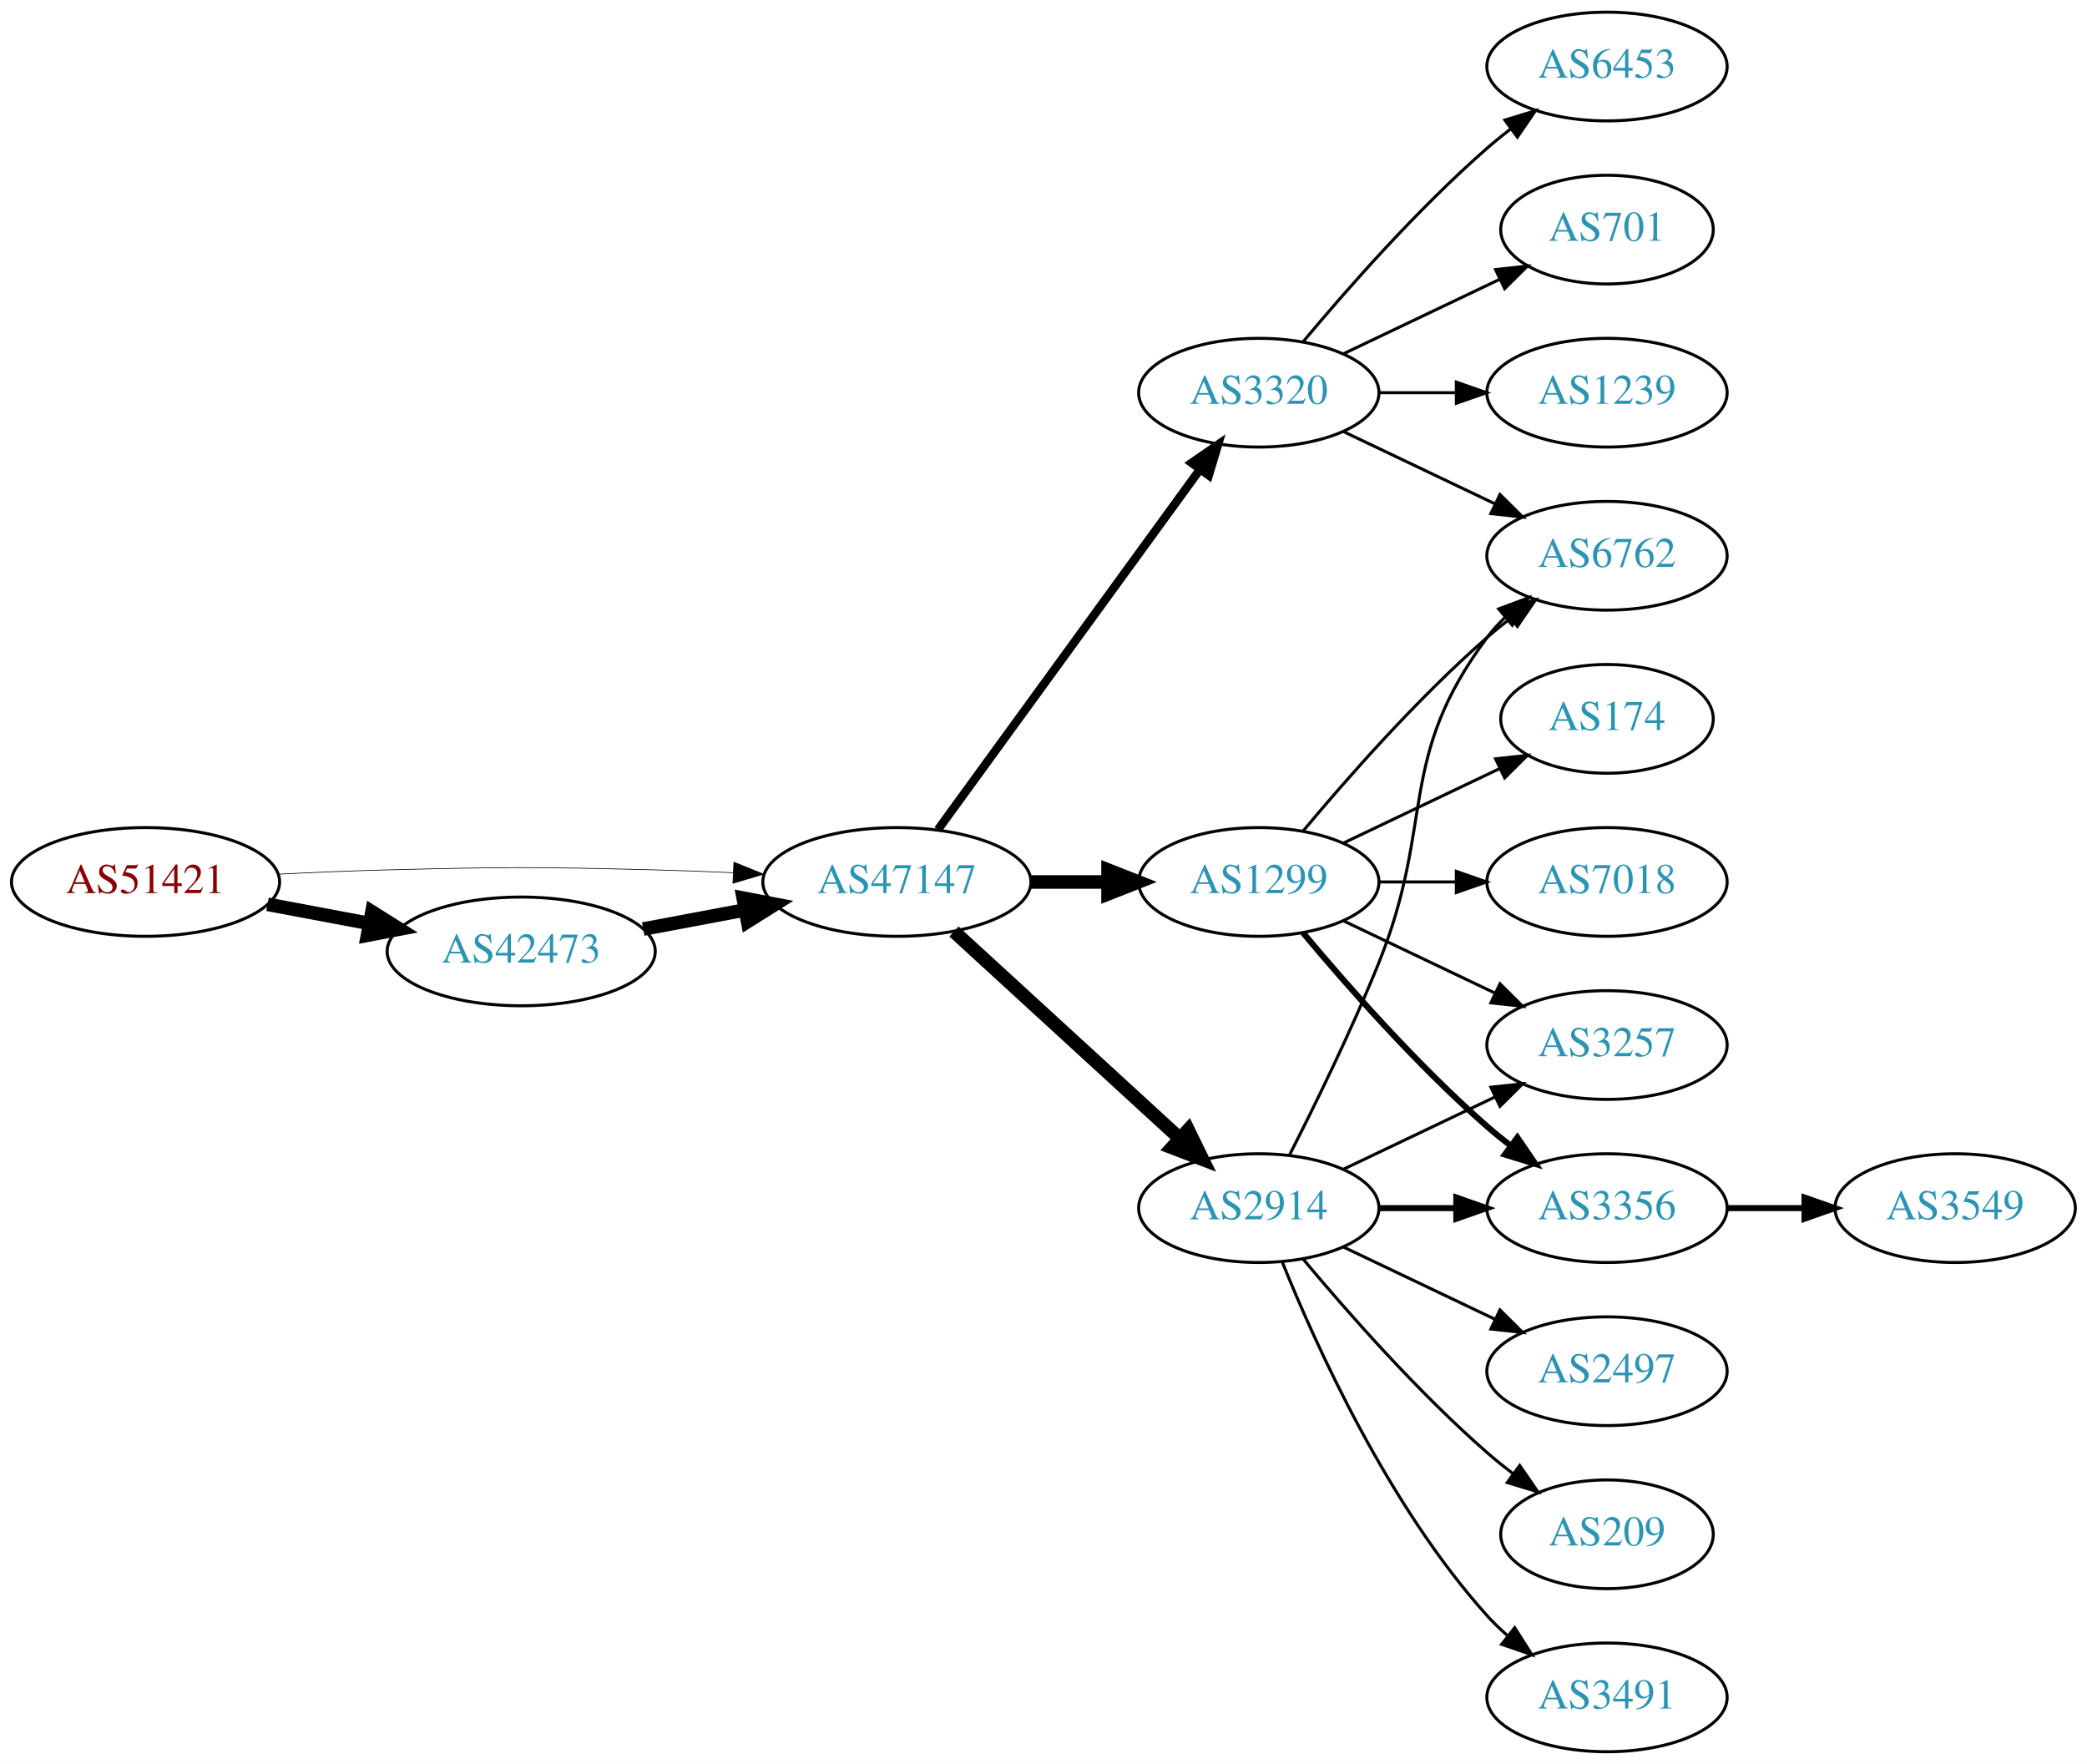
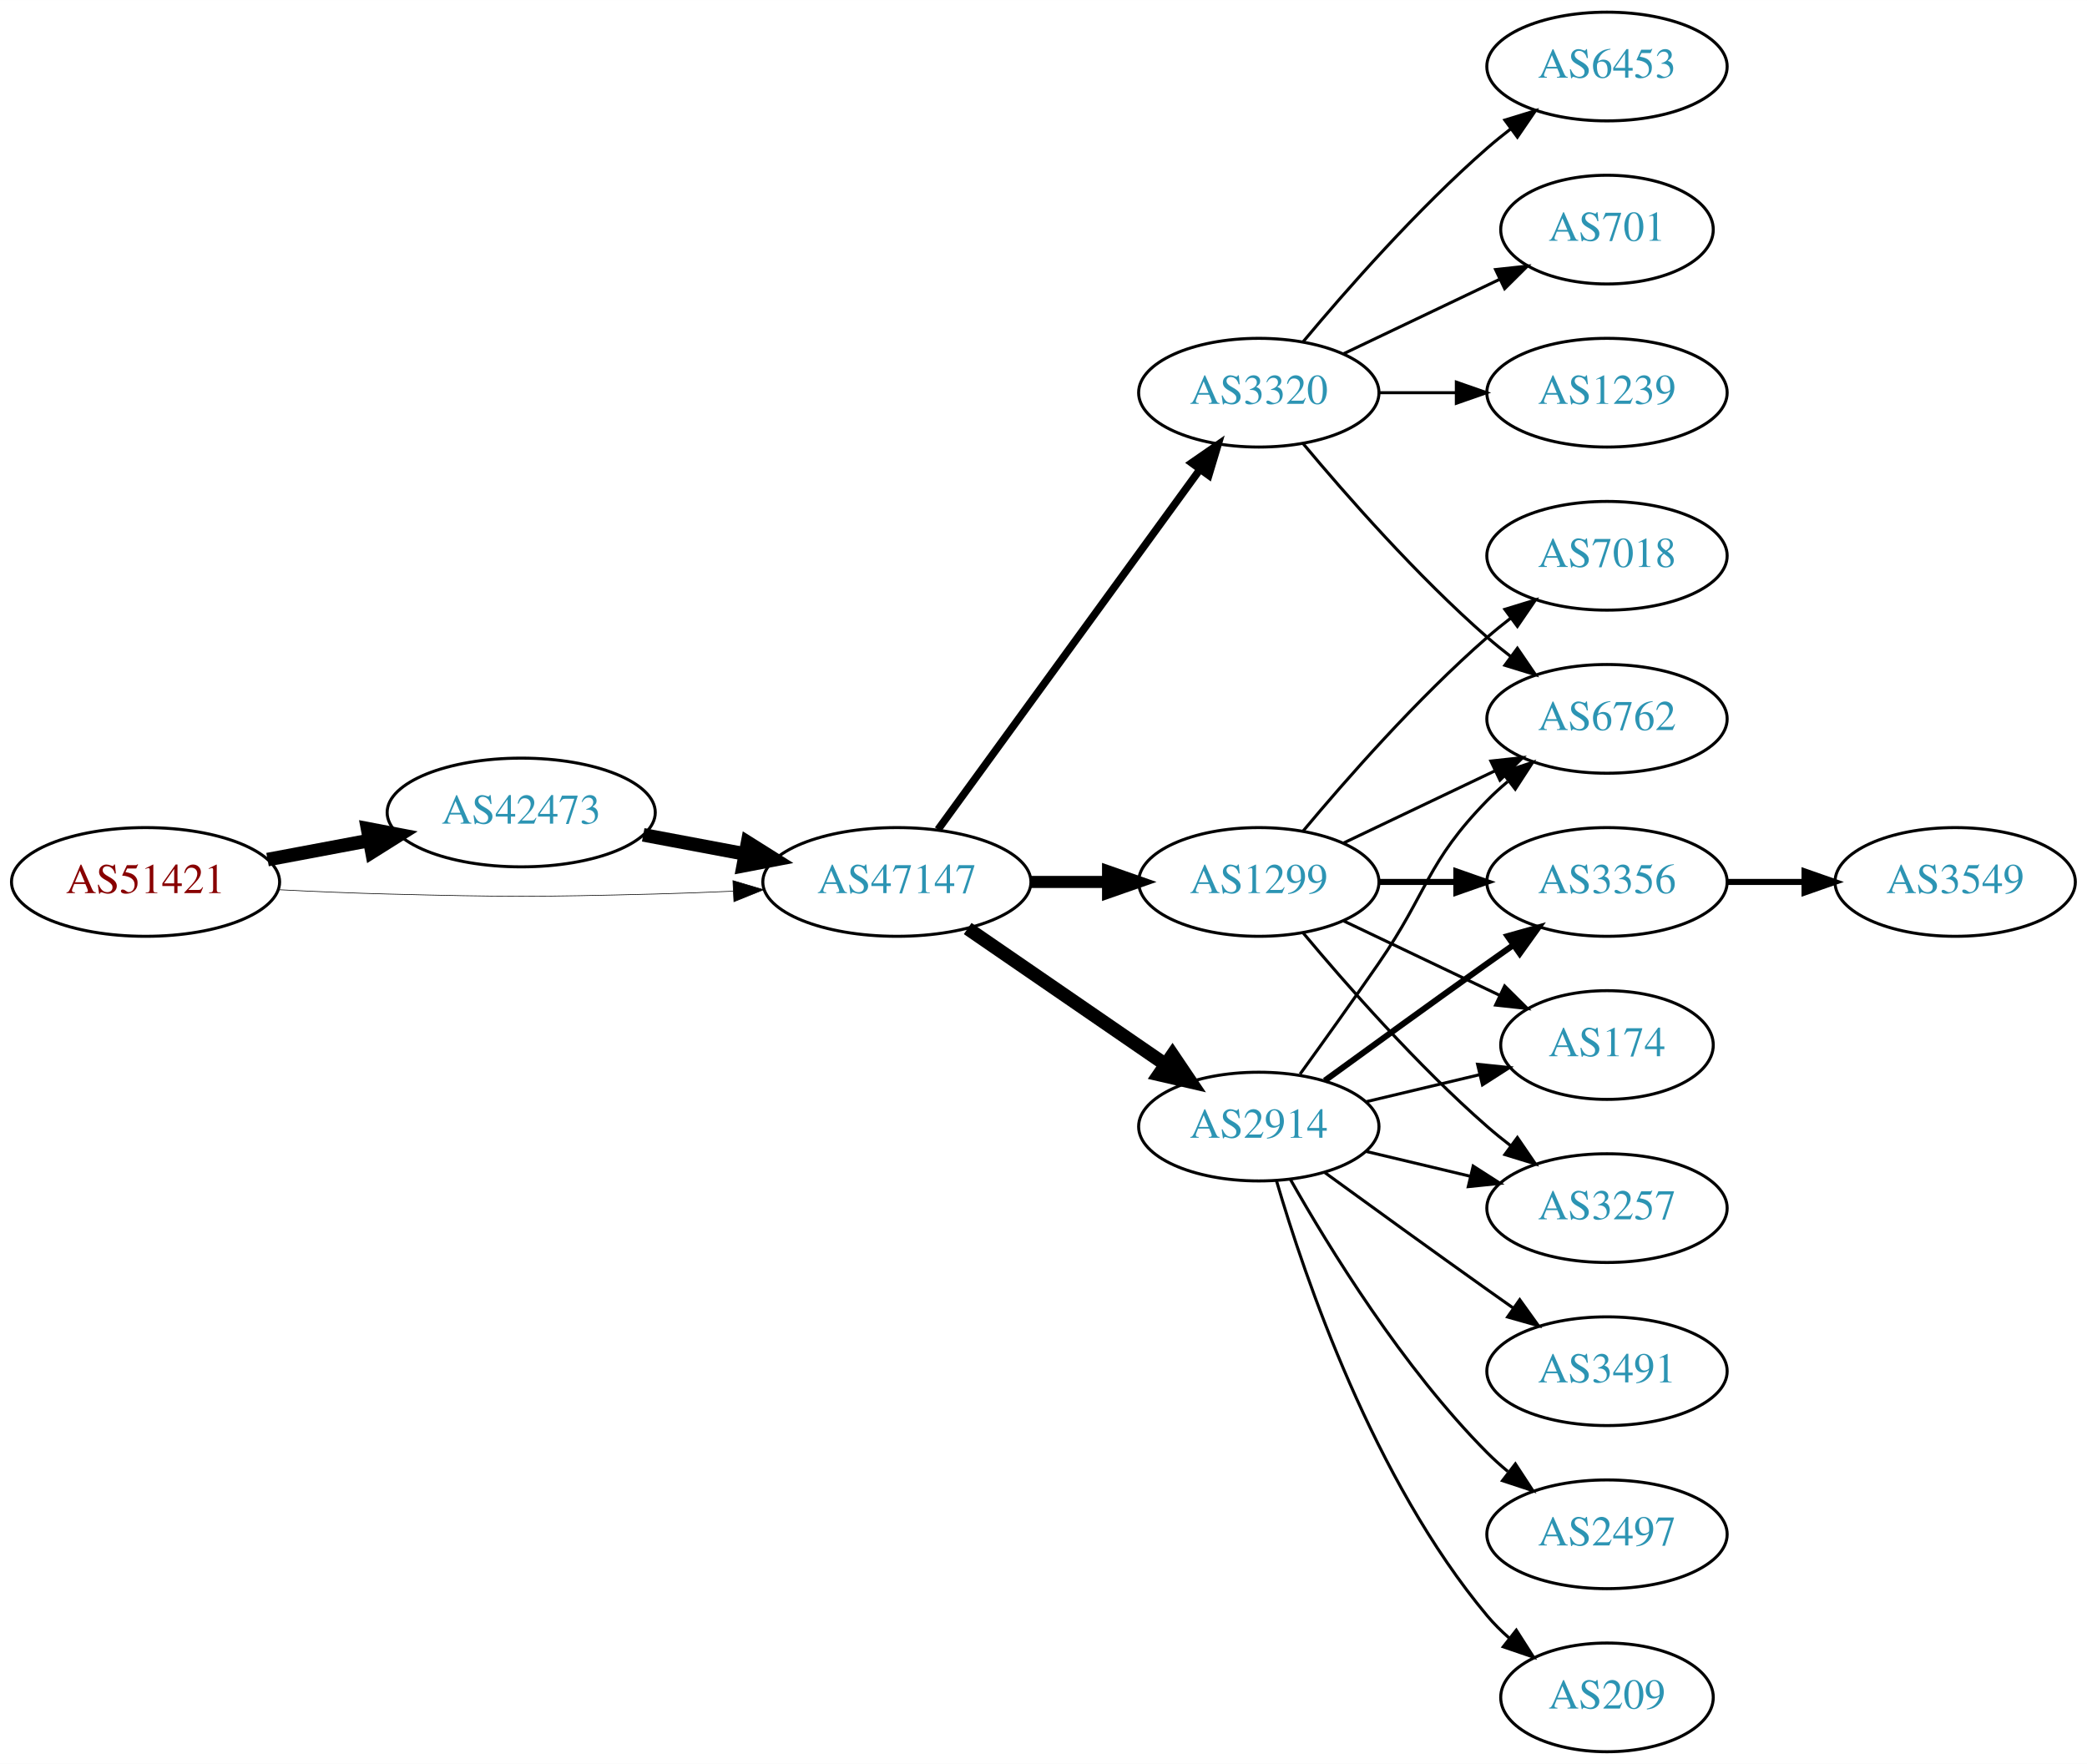
<svg xmlns="http://www.w3.org/2000/svg" xmlns:xlink="http://www.w3.org/1999/xlink" width="691pt" height="584pt" viewBox="0.00 0.00 691.06 584.00">
  <g id="graph0" class="graph" transform="scale(1 1) rotate(0) translate(4 580)">
    <polygon fill="white" stroke="none" points="-4,4 -4,-580 687.055,-580 687.055,4 -4,4" />
    <g id="node1" class="node">
      <g id="a_node1">
        <a xlink:href="/asn/51421" xlink:title="AS51421 ~ Heinrich THURNER [AT]">
          <ellipse fill="#ffffff" stroke="black" cx="44.196" cy="-288" rx="44.393" ry="18" />
          <text text-anchor="middle" x="44.196" y="-284.3" font-family="Times,serif" font-size="14.00" fill="#880000">AS51421</text>
        </a>
      </g>
    </g>
    <g id="node2" class="node">
      <g id="a_node2">
        <a xlink:href="/asn/42473" xlink:title="AS42473 ~ ANEXIA Internetdienstleistungs GmbH [AT]">
-           <ellipse fill="#ffffff" stroke="black" cx="168.588" cy="-265" rx="44.393" ry="18" />
-           <text text-anchor="middle" x="168.588" y="-261.3" font-family="Times,serif" font-size="14.00" fill="#2c94b3">AS42473</text>
+           <ellipse fill="#ffffff" stroke="black" cx="168.588" cy="-311" rx="44.393" ry="18" />
+           <text text-anchor="middle" x="168.588" y="-307.3" font-family="Times,serif" font-size="14.00" fill="#2c94b3">AS42473</text>
        </a>
      </g>
    </g>
    <g id="edge1" class="edge">
-       <path fill="none" stroke="black" stroke-width="4.5" d="M84.595,-280.596C95.296,-278.585 107.019,-276.382 118.196,-274.282" />
-       <polygon fill="black" stroke="black" stroke-width="4.5" points="119.162,-278.107 128.263,-272.39 117.707,-270.367 119.162,-278.107" />
+       <path fill="none" stroke="black" stroke-width="4.5" d="M84.595,-295.404C95.296,-297.415 107.019,-299.618 118.196,-301.718" />
+       <polygon fill="black" stroke="black" stroke-width="4.5" points="117.707,-305.633 128.263,-303.61 119.162,-297.893 117.707,-305.633" />
    </g>
    <g id="node3" class="node">
      <g id="a_node3">
        <a xlink:href="/asn/47147" xlink:title="AS47147 ~ ANEXIA Internetdienstleistungs GmbH [AT]">
          <ellipse fill="#ffffff" stroke="black" cx="292.98" cy="-288" rx="44.393" ry="18" />
          <text text-anchor="middle" x="292.98" y="-284.3" font-family="Times,serif" font-size="14.00" fill="#2c94b3">AS47147</text>
        </a>
      </g>
    </g>
    <g id="edge2" class="edge">
-       <path fill="none" stroke="black" stroke-width="0.225" d="M88.339,-290.575C100.033,-291.165 112.694,-291.705 124.392,-292 163.665,-292.991 173.511,-292.991 212.784,-292 221.192,-291.788 230.098,-291.449 238.784,-291.056" />
-       <polygon fill="black" stroke="black" stroke-width="0.225" points="239.017,-294.549 248.838,-290.575 238.682,-287.557 239.017,-294.549" />
+       <path fill="none" stroke="black" stroke-width="0.214" d="M88.339,-285.425C100.033,-284.835 112.694,-284.295 124.392,-284 163.665,-283.009 173.511,-283.009 212.784,-284 221.192,-284.212 230.098,-284.551 238.784,-284.944" />
+       <polygon fill="black" stroke="black" stroke-width="0.214" points="238.682,-288.443 248.838,-285.425 239.017,-281.451 238.682,-288.443" />
    </g>
    <g id="edge3" class="edge">
-       <path fill="none" stroke="black" stroke-width="4.5" d="M208.988,-272.404C219.688,-274.415 231.411,-276.618 242.589,-278.718" />
-       <polygon fill="black" stroke="black" stroke-width="4.5" points="242.1,-282.633 252.655,-280.61 243.554,-274.893 242.1,-282.633" />
+       <path fill="none" stroke="black" stroke-width="4.5" d="M208.988,-303.596C219.688,-301.585 231.411,-299.382 242.589,-297.282" />
+       <polygon fill="black" stroke="black" stroke-width="4.5" points="243.554,-301.107 252.655,-295.39 242.1,-293.367 243.554,-301.107" />
    </g>
    <g id="node4" class="node">
      <g id="a_node4">
        <a xlink:href="/asn/3320" xlink:title="AS3320 ~ DTAG [DE]">
          <ellipse fill="#ffffff" stroke="black" cx="412.823" cy="-450" rx="39.794" ry="18" />
          <text text-anchor="middle" x="412.823" y="-446.3" font-family="Times,serif" font-size="14.00" fill="#2c94b3">AS3320</text>
        </a>
      </g>
    </g>
    <g id="edge4" class="edge">
-       <path fill="none" stroke="black" stroke-width="2.812" d="M306.592,-305.337C327.412,-333.96 369.075,-391.233 393.264,-424.486" />
-       <polygon fill="black" stroke="black" stroke-width="2.812" points="390.589,-426.76 399.302,-432.788 396.25,-422.642 390.589,-426.76" />
+       <path fill="none" stroke="black" stroke-width="2.5" d="M306.592,-305.337C327.412,-333.96 369.075,-391.233 393.264,-424.486" />
+       <polygon fill="black" stroke="black" stroke-width="2.5" points="390.589,-426.76 399.302,-432.788 396.25,-422.642 390.589,-426.76" />
    </g>
    <g id="node5" class="node">
      <g id="a_node5">
        <a xlink:href="/asn/2914" xlink:title="AS2914 ~ NTT America, Inc. [US]">
-           <ellipse fill="#ffffff" stroke="black" cx="412.823" cy="-180" rx="39.794" ry="18" />
-           <text text-anchor="middle" x="412.823" y="-176.3" font-family="Times,serif" font-size="14.00" fill="#2c94b3">AS2914</text>
+           <ellipse fill="#ffffff" stroke="black" cx="412.823" cy="-207" rx="39.794" ry="18" />
+           <text text-anchor="middle" x="412.823" y="-203.3" font-family="Times,serif" font-size="14.00" fill="#2c94b3">AS2914</text>
        </a>
      </g>
    </g>
    <g id="edge5" class="edge">
-       <path fill="none" stroke="black" stroke-width="4.5" d="M311.878,-271.597C331.806,-253.333 364.164,-223.678 386.641,-203.079" />
-       <polygon fill="black" stroke="black" stroke-width="4.5" points="389.431,-205.863 394.143,-196.203 384.11,-200.057 389.431,-205.863" />
+       <path fill="none" stroke="black" stroke-width="4.5" d="M316.423,-272.574C335.004,-259.802 361.565,-241.545 381.945,-227.537" />
+       <polygon fill="black" stroke="black" stroke-width="4.5" points="384.249,-230.731 390.259,-221.822 379.788,-224.242 384.249,-230.731" />
    </g>
    <g id="node6" class="node">
      <g id="a_node6">
        <a xlink:href="/asn/1299" xlink:title="AS1299 ~ Telia Carrier [EU]">
          <ellipse fill="#ffffff" stroke="black" cx="412.823" cy="-288" rx="39.794" ry="18" />
          <text text-anchor="middle" x="412.823" y="-284.3" font-family="Times,serif" font-size="14.00" fill="#2c94b3">AS1299</text>
        </a>
      </g>
    </g>
    <g id="edge6" class="edge">
-       <path fill="none" stroke="black" stroke-width="4.5" d="M337.191,-288C345.504,-288 354.267,-288 362.749,-288" />
-       <polygon fill="black" stroke="black" stroke-width="4.5" points="362.908,-291.938 372.908,-288 362.908,-284.063 362.908,-291.938" />
+       <path fill="none" stroke="black" stroke-width="4" d="M337.191,-288C345.504,-288 354.267,-288 362.749,-288" />
+       <polygon fill="black" stroke="black" stroke-width="4" points="362.908,-291.5 372.908,-288 362.908,-284.5 362.908,-291.5" />
    </g>
    <g id="node7" class="node">
      <g id="a_node7">
        <a xlink:href="/asn/6453" xlink:title="AS6453 ~ TATA COMMUNICATIONS (AMERICA) INC [US]">
          <ellipse fill="#ffffff" stroke="black" cx="528.116" cy="-558" rx="39.794" ry="18" />
          <text text-anchor="middle" x="528.116" y="-554.3" font-family="Times,serif" font-size="14.00" fill="#2c94b3">AS6453</text>
        </a>
      </g>
    </g>
    <g id="edge7" class="edge">
      <path fill="none" stroke="black" d="M427.453,-466.817C441.736,-483.929 465.282,-510.745 488.469,-531 490.935,-533.154 493.574,-535.294 496.271,-537.372" />
      <polygon fill="black" stroke="black" points="494.296,-540.264 504.425,-543.37 498.444,-534.625 494.296,-540.264" />
    </g>
    <g id="node8" class="node">
      <g id="a_node8">
+         <a xlink:href="/asn/6762" xlink:title="AS6762 ~ TELECOM ITALIA SPARKLE S.p.A. [IT]">
+           <ellipse fill="#ffffff" stroke="black" cx="528.116" cy="-342" rx="39.794" ry="18" />
+           <text text-anchor="middle" x="528.116" y="-338.3" font-family="Times,serif" font-size="14.00" fill="#2c94b3">AS6762</text>
+         </a>
+       </g>
+     </g>
+     <g id="edge8" class="edge">
+       <path fill="none" stroke="black" d="M427.453,-433.183C441.736,-416.071 465.282,-389.255 488.469,-369 490.935,-366.846 493.574,-364.706 496.271,-362.628" />
+       <polygon fill="black" stroke="black" points="498.444,-365.375 504.425,-356.63 494.296,-359.736 498.444,-365.375" />
+     </g>
+     <g id="node9" class="node">
+       <g id="a_node9">
        <a xlink:href="/asn/701" xlink:title="AS701 ~ UUNET [US]">
          <ellipse fill="#ffffff" stroke="black" cx="528.116" cy="-504" rx="35.194" ry="18" />
          <text text-anchor="middle" x="528.116" y="-500.3" font-family="Times,serif" font-size="14.00" fill="#2c94b3">AS701</text>
        </a>
      </g>
    </g>
-     <g id="edge8" class="edge">
+     <g id="edge9" class="edge">
      <path fill="none" stroke="black" d="M440.959,-462.934C456.391,-470.29 475.877,-479.577 492.412,-487.459" />
      <polygon fill="black" stroke="black" points="491.221,-490.768 501.754,-491.911 494.232,-484.449 491.221,-490.768" />
-     </g>
-     <g id="node9" class="node">
-       <g id="a_node9">
-         <a xlink:href="/asn/6762" xlink:title="AS6762 ~ TELECOM ITALIA SPARKLE S.p.A. [IT]">
-           <ellipse fill="#ffffff" stroke="black" cx="528.116" cy="-396" rx="39.794" ry="18" />
-           <text text-anchor="middle" x="528.116" y="-392.3" font-family="Times,serif" font-size="14.00" fill="#2c94b3">AS6762</text>
-         </a>
-       </g>
-     </g>
-     <g id="edge9" class="edge">
-       <path fill="none" stroke="black" d="M440.959,-437.066C455.953,-429.919 474.774,-420.948 490.998,-413.215" />
-       <polygon fill="black" stroke="black" points="492.68,-416.291 500.201,-408.829 489.668,-409.972 492.68,-416.291" />
    </g>
    <g id="node10" class="node">
      <g id="a_node10">
        <a xlink:href="/asn/1239" xlink:title="AS1239 ~ Sprint [US]">
          <ellipse fill="#ffffff" stroke="black" cx="528.116" cy="-450" rx="39.794" ry="18" />
          <text text-anchor="middle" x="528.116" y="-446.3" font-family="Times,serif" font-size="14.00" fill="#2c94b3">AS1239</text>
        </a>
      </g>
    </g>
    <g id="edge10" class="edge">
      <path fill="none" stroke="black" d="M452.495,-450C460.698,-450 469.462,-450 477.994,-450" />
      <polygon fill="black" stroke="black" points="478.233,-453.5 488.233,-450 478.233,-446.5 478.233,-453.5" />
    </g>
-     <g id="edge11" class="edge">
-       <path fill="none" stroke="black" d="M422.904,-197.417C431.172,-213.634 443.434,-238.603 452.469,-261 471.399,-307.922 458.198,-328.458 488.469,-369 490.214,-371.336 492.221,-373.545 494.385,-375.617" />
-       <polygon fill="black" stroke="black" points="492.262,-378.405 502.185,-382.118 496.744,-373.027 492.262,-378.405" />
+     <g id="edge17" class="edge">
+       <path fill="none" stroke="black" d="M426.502,-224.406C434.118,-234.937 443.95,-248.67 452.469,-261 468.865,-284.731 468.297,-294.383 488.469,-315 490.562,-317.139 492.846,-319.218 495.222,-321.21" />
+       <polygon fill="black" stroke="black" points="493.466,-324.275 503.522,-327.611 497.741,-318.732 493.466,-324.275" />
    </g>
    <g id="node11" class="node">
      <g id="a_node11">
-         <a xlink:href="/asn/2497" xlink:title="AS2497 ~ Internet Initiative Japan Inc. [JP]">
-           <ellipse fill="#ffffff" stroke="black" cx="528.116" cy="-126" rx="39.794" ry="18" />
-           <text text-anchor="middle" x="528.116" y="-122.3" font-family="Times,serif" font-size="14.00" fill="#2c94b3">AS2497</text>
-         </a>
-       </g>
-     </g>
-     <g id="edge12" class="edge">
-       <path fill="none" stroke="black" d="M440.959,-167.066C455.953,-159.919 474.774,-150.948 490.998,-143.215" />
-       <polygon fill="black" stroke="black" points="492.68,-146.291 500.201,-138.829 489.668,-139.972 492.68,-146.291" />
-     </g>
-     <g id="node12" class="node">
-       <g id="a_node12">
        <a xlink:href="/asn/3356" xlink:title="AS3356 ~ Level 3 Parent, LLC [US]">
-           <ellipse fill="#ffffff" stroke="black" cx="528.116" cy="-180" rx="39.794" ry="18" />
-           <text text-anchor="middle" x="528.116" y="-176.3" font-family="Times,serif" font-size="14.00" fill="#2c94b3">AS3356</text>
-         </a>
-       </g>
-     </g>
-     <g id="edge13" class="edge">
-       <path fill="none" stroke="black" stroke-width="2" d="M452.495,-180C460.698,-180 469.462,-180 477.994,-180" />
-       <polygon fill="black" stroke="black" stroke-width="2" points="478.233,-183.5 488.233,-180 478.233,-176.5 478.233,-183.5" />
+           <ellipse fill="#ffffff" stroke="black" cx="528.116" cy="-288" rx="39.794" ry="18" />
+           <text text-anchor="middle" x="528.116" y="-284.3" font-family="Times,serif" font-size="14.00" fill="#2c94b3">AS3356</text>
+         </a>
+       </g>
+     </g>
+     <g id="edge16" class="edge">
+       <path fill="none" stroke="black" stroke-width="2" d="M434.671,-222.222C449.605,-233.091 470.219,-248.025 488.469,-261 491.29,-263.005 494.233,-265.085 497.181,-267.159" />
+       <polygon fill="black" stroke="black" stroke-width="2" points="495.208,-270.05 505.406,-272.926 499.227,-264.319 495.208,-270.05" />
    </g>
    <g id="node13" class="node">
      <g id="a_node13">
-         <a xlink:href="/asn/3257" xlink:title="AS3257 ~ GTT [DE]">
-           <ellipse fill="#ffffff" stroke="black" cx="528.116" cy="-234" rx="39.794" ry="18" />
-           <text text-anchor="middle" x="528.116" y="-230.3" font-family="Times,serif" font-size="14.00" fill="#2c94b3">AS3257</text>
-         </a>
-       </g>
-     </g>
-     <g id="edge14" class="edge">
-       <path fill="none" stroke="black" d="M440.959,-192.934C455.953,-200.081 474.774,-209.052 490.998,-216.785" />
-       <polygon fill="black" stroke="black" points="489.668,-220.028 500.201,-221.171 492.68,-213.709 489.668,-220.028" />
+         <a xlink:href="/asn/174" xlink:title="AS174 ~ Cogent Communications [US]">
+           <ellipse fill="#ffffff" stroke="black" cx="528.116" cy="-234" rx="35.194" ry="18" />
+           <text text-anchor="middle" x="528.116" y="-230.3" font-family="Times,serif" font-size="14.00" fill="#2c94b3">AS174</text>
+         </a>
+       </g>
+     </g>
+     <g id="edge20" class="edge">
+       <path fill="none" stroke="black" d="M448.43,-215.248C460.225,-218.058 473.529,-221.229 485.797,-224.153" />
+       <polygon fill="black" stroke="black" points="485.263,-227.624 495.802,-226.537 486.886,-220.814 485.263,-227.624" />
    </g>
    <g id="node14" class="node">
      <g id="a_node14">
-         <a xlink:href="/asn/209" xlink:title="AS209 ~ CenturyLink Communications, LLC [US]">
-           <ellipse fill="#ffffff" stroke="black" cx="528.116" cy="-72" rx="35.194" ry="18" />
-           <text text-anchor="middle" x="528.116" y="-68.3" font-family="Times,serif" font-size="14.00" fill="#2c94b3">AS209</text>
-         </a>
-       </g>
-     </g>
-     <g id="edge15" class="edge">
-       <path fill="none" stroke="black" d="M427.453,-163.183C441.736,-146.071 465.282,-119.255 488.469,-99 491.139,-96.668 494.012,-94.352 496.942,-92.114" />
-       <polygon fill="black" stroke="black" points="499.22,-94.784 505.234,-86.061 495.093,-89.13 499.22,-94.784" />
+         <a xlink:href="/asn/3257" xlink:title="AS3257 ~ GTT [DE]">
+           <ellipse fill="#ffffff" stroke="black" cx="528.116" cy="-180" rx="39.794" ry="18" />
+           <text text-anchor="middle" x="528.116" y="-176.3" font-family="Times,serif" font-size="14.00" fill="#2c94b3">AS3257</text>
+         </a>
+       </g>
+     </g>
+     <g id="edge19" class="edge">
+       <path fill="none" stroke="black" d="M448.43,-198.752C459.301,-196.162 471.456,-193.265 482.898,-190.538" />
+       <polygon fill="black" stroke="black" points="483.804,-193.92 492.721,-188.197 482.182,-187.111 483.804,-193.92" />
    </g>
    <g id="node15" class="node">
      <g id="a_node15">
        <a xlink:href="/asn/3491" xlink:title="AS3491 ~ PCCW Global, Inc. [US]">
-           <ellipse fill="#ffffff" stroke="black" cx="528.116" cy="-18" rx="39.794" ry="18" />
-           <text text-anchor="middle" x="528.116" y="-14.3" font-family="Times,serif" font-size="14.00" fill="#2c94b3">AS3491</text>
-         </a>
-       </g>
-     </g>
-     <g id="edge16" class="edge">
-       <path fill="none" stroke="black" d="M420.571,-162.213C431.622,-134.757 455.675,-81.422 488.469,-45 490.472,-42.776 492.691,-40.637 495.023,-38.603" />
-       <polygon fill="black" stroke="black" points="497.554,-41.065 503.242,-32.127 493.221,-35.567 497.554,-41.065" />
-     </g>
-     <g id="edge20" class="edge">
+           <ellipse fill="#ffffff" stroke="black" cx="528.116" cy="-126" rx="39.794" ry="18" />
+           <text text-anchor="middle" x="528.116" y="-122.3" font-family="Times,serif" font-size="14.00" fill="#2c94b3">AS3491</text>
+         </a>
+       </g>
+     </g>
+     <g id="edge18" class="edge">
+       <path fill="none" stroke="black" d="M434.671,-191.778C449.605,-180.909 470.219,-165.975 488.469,-153 491.29,-150.995 494.233,-148.915 497.181,-146.841" />
+       <polygon fill="black" stroke="black" points="499.227,-149.681 505.406,-141.074 495.208,-143.95 499.227,-149.681" />
+     </g>
+     <g id="node16" class="node">
+       <g id="a_node16">
+         <a xlink:href="/asn/2497" xlink:title="AS2497 ~ Internet Initiative Japan Inc. [JP]">
+           <ellipse fill="#ffffff" stroke="black" cx="528.116" cy="-72" rx="39.794" ry="18" />
+           <text text-anchor="middle" x="528.116" y="-68.3" font-family="Times,serif" font-size="14.00" fill="#2c94b3">AS2497</text>
+         </a>
+       </g>
+     </g>
+     <g id="edge21" class="edge">
+       <path fill="none" stroke="black" d="M423.283,-189.51C436.065,-166.904 460.497,-127.114 488.469,-99 490.58,-96.879 492.876,-94.812 495.262,-92.829" />
+       <polygon fill="black" stroke="black" points="497.777,-95.31 503.577,-86.444 493.514,-89.758 497.777,-95.31" />
+     </g>
+     <g id="node17" class="node">
+       <g id="a_node17">
+         <a xlink:href="/asn/209" xlink:title="AS209 ~ CenturyLink Communications, LLC [US]">
+           <ellipse fill="#ffffff" stroke="black" cx="528.116" cy="-18" rx="35.194" ry="18" />
+           <text text-anchor="middle" x="528.116" y="-14.3" font-family="Times,serif" font-size="14.00" fill="#2c94b3">AS209</text>
+         </a>
+       </g>
+     </g>
+     <g id="edge22" class="edge">
+       <path fill="none" stroke="black" d="M418.697,-188.998C428.011,-157.156 450.828,-90.019 488.469,-45 490.622,-42.426 493.076,-39.983 495.681,-37.697" />
+       <polygon fill="black" stroke="black" points="498.088,-40.257 503.791,-31.328 493.764,-34.751 498.088,-40.257" />
+     </g>
+     <g id="edge13" class="edge">
+       <path fill="none" stroke="black" d="M440.959,-300.934C455.953,-308.081 474.774,-317.052 490.998,-324.785" />
+       <polygon fill="black" stroke="black" points="489.668,-328.028 500.201,-329.171 492.68,-321.709 489.668,-328.028" />
+     </g>
+     <g id="edge11" class="edge">
+       <path fill="none" stroke="black" stroke-width="2" d="M452.495,-288C460.698,-288 469.462,-288 477.994,-288" />
+       <polygon fill="black" stroke="black" stroke-width="2" points="478.233,-291.5 488.233,-288 478.233,-284.5 478.233,-291.5" />
+     </g>
+     <g id="node12" class="node">
+       <g id="a_node12">
+         <a xlink:href="/asn/7018" xlink:title="AS7018 ~ AT&amp;T Services, Inc. [US]">
+           <ellipse fill="#ffffff" stroke="black" cx="528.116" cy="-396" rx="39.794" ry="18" />
+           <text text-anchor="middle" x="528.116" y="-392.3" font-family="Times,serif" font-size="14.00" fill="#2c94b3">AS7018</text>
+         </a>
+       </g>
+     </g>
+     <g id="edge12" class="edge">
      <path fill="none" stroke="black" d="M427.453,-304.817C441.736,-321.929 465.282,-348.745 488.469,-369 490.935,-371.154 493.574,-373.294 496.271,-375.372" />
      <polygon fill="black" stroke="black" points="494.296,-378.264 504.425,-381.37 498.444,-372.625 494.296,-378.264" />
    </g>
-     <g id="edge18" class="edge">
-       <path fill="none" stroke="black" stroke-width="2" d="M427.453,-271.183C441.736,-254.071 465.282,-227.255 488.469,-207 490.935,-204.846 493.574,-202.706 496.271,-200.628" />
-       <polygon fill="black" stroke="black" stroke-width="2" points="498.444,-203.375 504.425,-194.63 494.296,-197.736 498.444,-203.375" />
-     </g>
-     <g id="edge19" class="edge">
-       <path fill="none" stroke="black" d="M440.959,-275.066C455.953,-267.919 474.774,-258.948 490.998,-251.215" />
-       <polygon fill="black" stroke="black" points="492.68,-254.291 500.201,-246.829 489.668,-247.972 492.68,-254.291" />
-     </g>
-     <g id="node16" class="node">
-       <g id="a_node16">
-         <a xlink:href="/asn/174" xlink:title="AS174 ~ Cogent Communications [US]">
-           <ellipse fill="#ffffff" stroke="black" cx="528.116" cy="-342" rx="35.194" ry="18" />
-           <text text-anchor="middle" x="528.116" y="-338.3" font-family="Times,serif" font-size="14.00" fill="#2c94b3">AS174</text>
-         </a>
-       </g>
-     </g>
-     <g id="edge17" class="edge">
-       <path fill="none" stroke="black" d="M440.959,-300.934C456.391,-308.29 475.877,-317.577 492.412,-325.459" />
-       <polygon fill="black" stroke="black" points="491.221,-328.768 501.754,-329.911 494.232,-322.449 491.221,-328.768" />
-     </g>
-     <g id="node17" class="node">
-       <g id="a_node17">
-         <a xlink:href="/asn/7018" xlink:title="AS7018 ~ AT&amp;T Services, Inc. [US]">
-           <ellipse fill="#ffffff" stroke="black" cx="528.116" cy="-288" rx="39.794" ry="18" />
-           <text text-anchor="middle" x="528.116" y="-284.3" font-family="Times,serif" font-size="14.00" fill="#2c94b3">AS7018</text>
-         </a>
-       </g>
-     </g>
-     <g id="edge21" class="edge">
-       <path fill="none" stroke="black" d="M452.495,-288C460.698,-288 469.462,-288 477.994,-288" />
-       <polygon fill="black" stroke="black" points="478.233,-291.5 488.233,-288 478.233,-284.5 478.233,-291.5" />
+     <g id="edge14" class="edge">
+       <path fill="none" stroke="black" d="M440.959,-275.066C456.391,-267.71 475.877,-258.423 492.412,-250.541" />
+       <polygon fill="black" stroke="black" points="494.232,-253.551 501.754,-246.089 491.221,-247.232 494.232,-253.551" />
+     </g>
+     <g id="edge15" class="edge">
+       <path fill="none" stroke="black" d="M427.453,-271.183C441.736,-254.071 465.282,-227.255 488.469,-207 490.935,-204.846 493.574,-202.706 496.271,-200.628" />
+       <polygon fill="black" stroke="black" points="498.444,-203.375 504.425,-194.63 494.296,-197.736 498.444,-203.375" />
    </g>
    <g id="node18" class="node">
      <g id="a_node18">
        <a xlink:href="/asn/3549" xlink:title="AS3549 ~ Level 3 Parent, LLC [US]">
-           <ellipse fill="#ffffff" stroke="black" cx="643.409" cy="-180" rx="39.794" ry="18" />
-           <text text-anchor="middle" x="643.409" y="-176.3" font-family="Times,serif" font-size="14.00" fill="#2c94b3">AS3549</text>
-         </a>
-       </g>
-     </g>
-     <g id="edge22" class="edge">
-       <path fill="none" stroke="black" stroke-width="2" d="M567.788,-180C575.991,-180 584.755,-180 593.287,-180" />
-       <polygon fill="black" stroke="black" stroke-width="2" points="593.526,-183.5 603.526,-180 593.526,-176.5 593.526,-183.5" />
+           <ellipse fill="#ffffff" stroke="black" cx="643.409" cy="-288" rx="39.794" ry="18" />
+           <text text-anchor="middle" x="643.409" y="-284.3" font-family="Times,serif" font-size="14.00" fill="#2c94b3">AS3549</text>
+         </a>
+       </g>
+     </g>
+     <g id="edge23" class="edge">
+       <path fill="none" stroke="black" stroke-width="2" d="M567.788,-288C575.991,-288 584.755,-288 593.287,-288" />
+       <polygon fill="black" stroke="black" stroke-width="2" points="593.526,-291.5 603.526,-288 593.526,-284.5 593.526,-291.5" />
    </g>
  </g>
</svg>
